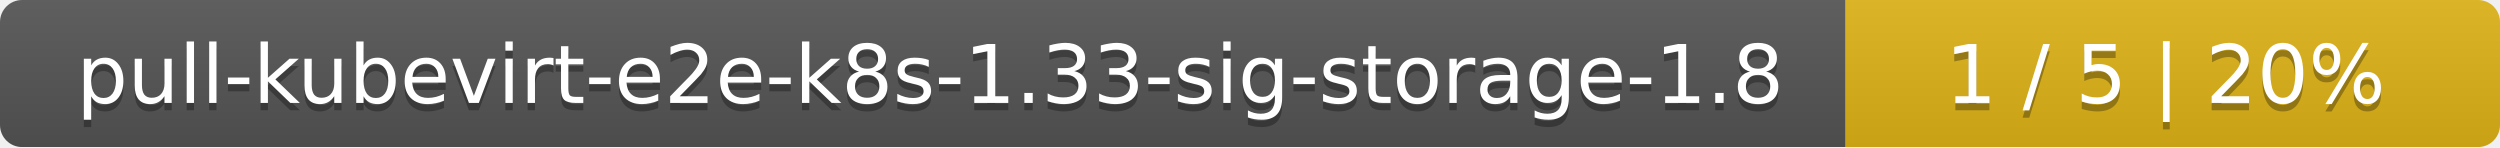
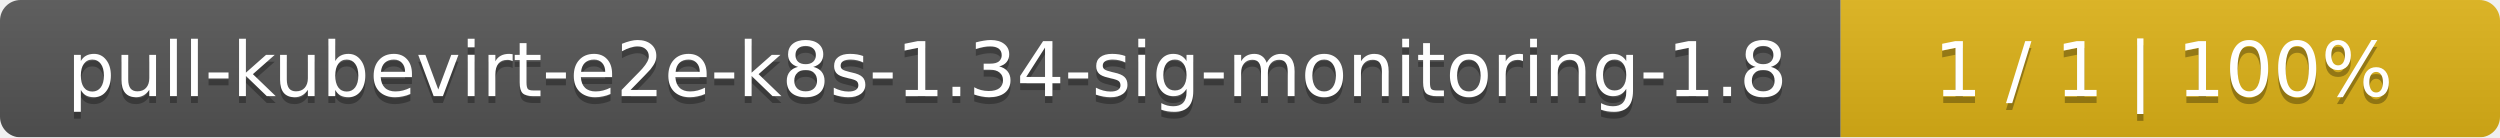
- <svg xmlns="http://www.w3.org/2000/svg" width="340" height="20">
+ <svg xmlns="http://www.w3.org/2000/svg" width="364" height="20">
  <linearGradient id="smooth" x2="0" y2="100%">
    <stop offset="0" stop-color="#bbb" stop-opacity=".1" />
    <stop offset="1" stop-opacity=".1" />
  </linearGradient>
  <mask id="round">
-     <rect width="340" height="20" rx="3" fill="#fff" />
+     <rect width="364" height="20" rx="3" fill="#fff" />
  </mask>
  <g mask="url(#round)">
-     <rect width="251" height="20" fill="#555" />
-     <rect x="251" width="89" height="20" fill="#dfb317" />
-     <rect width="340" height="20" fill="url(#smooth)" />
+     <rect width="268" height="20" fill="#555" />
+     <rect x="268" width="96" height="20" fill="#dfb317" />
+     <rect width="364" height="20" fill="url(#smooth)" />
  </g>
  <g fill="#fff" text-anchor="middle" font-family="DejaVu Sans,Verdana,Geneva,sans-serif" font-size="11">
-     <text x="126.5" y="15" fill="#010101" fill-opacity=".3">pull-kubevirt-e2e-k8s-1.33-sig-storage-1.8</text>
-     <text x="126.5" y="14">pull-kubevirt-e2e-k8s-1.33-sig-storage-1.8</text>
-     <text x="294.5" y="15" fill="#010101" fill-opacity=".3">1 / 5    |    20%</text>
-     <text x="294.5" y="14">1 / 5    |    20%</text>
+     <text x="135" y="15" fill="#010101" fill-opacity=".3">pull-kubevirt-e2e-k8s-1.34-sig-monitoring-1.8</text>
+     <text x="135" y="14">pull-kubevirt-e2e-k8s-1.34-sig-monitoring-1.8</text>
+     <text x="315" y="15" fill="#010101" fill-opacity=".3">1 / 1    |    100%</text>
+     <text x="315" y="14">1 / 1    |    100%</text>
  </g>
</svg>
